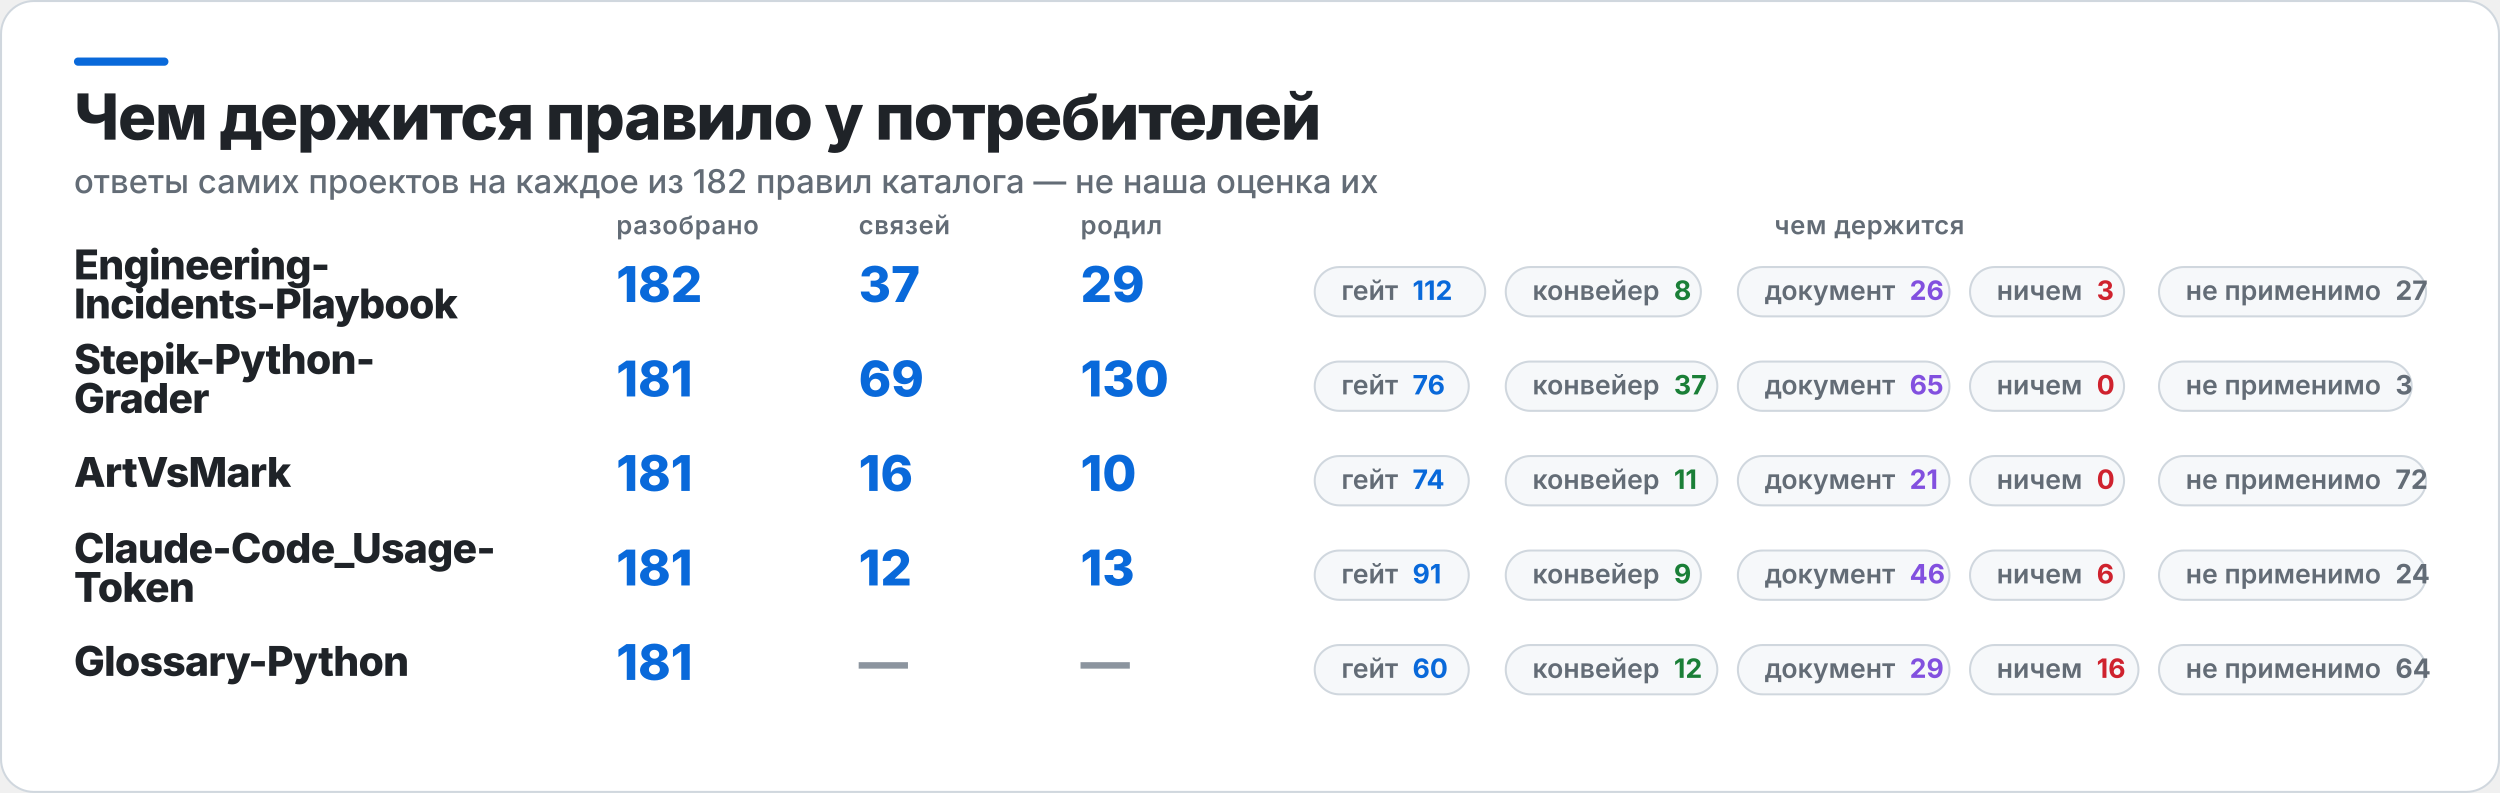
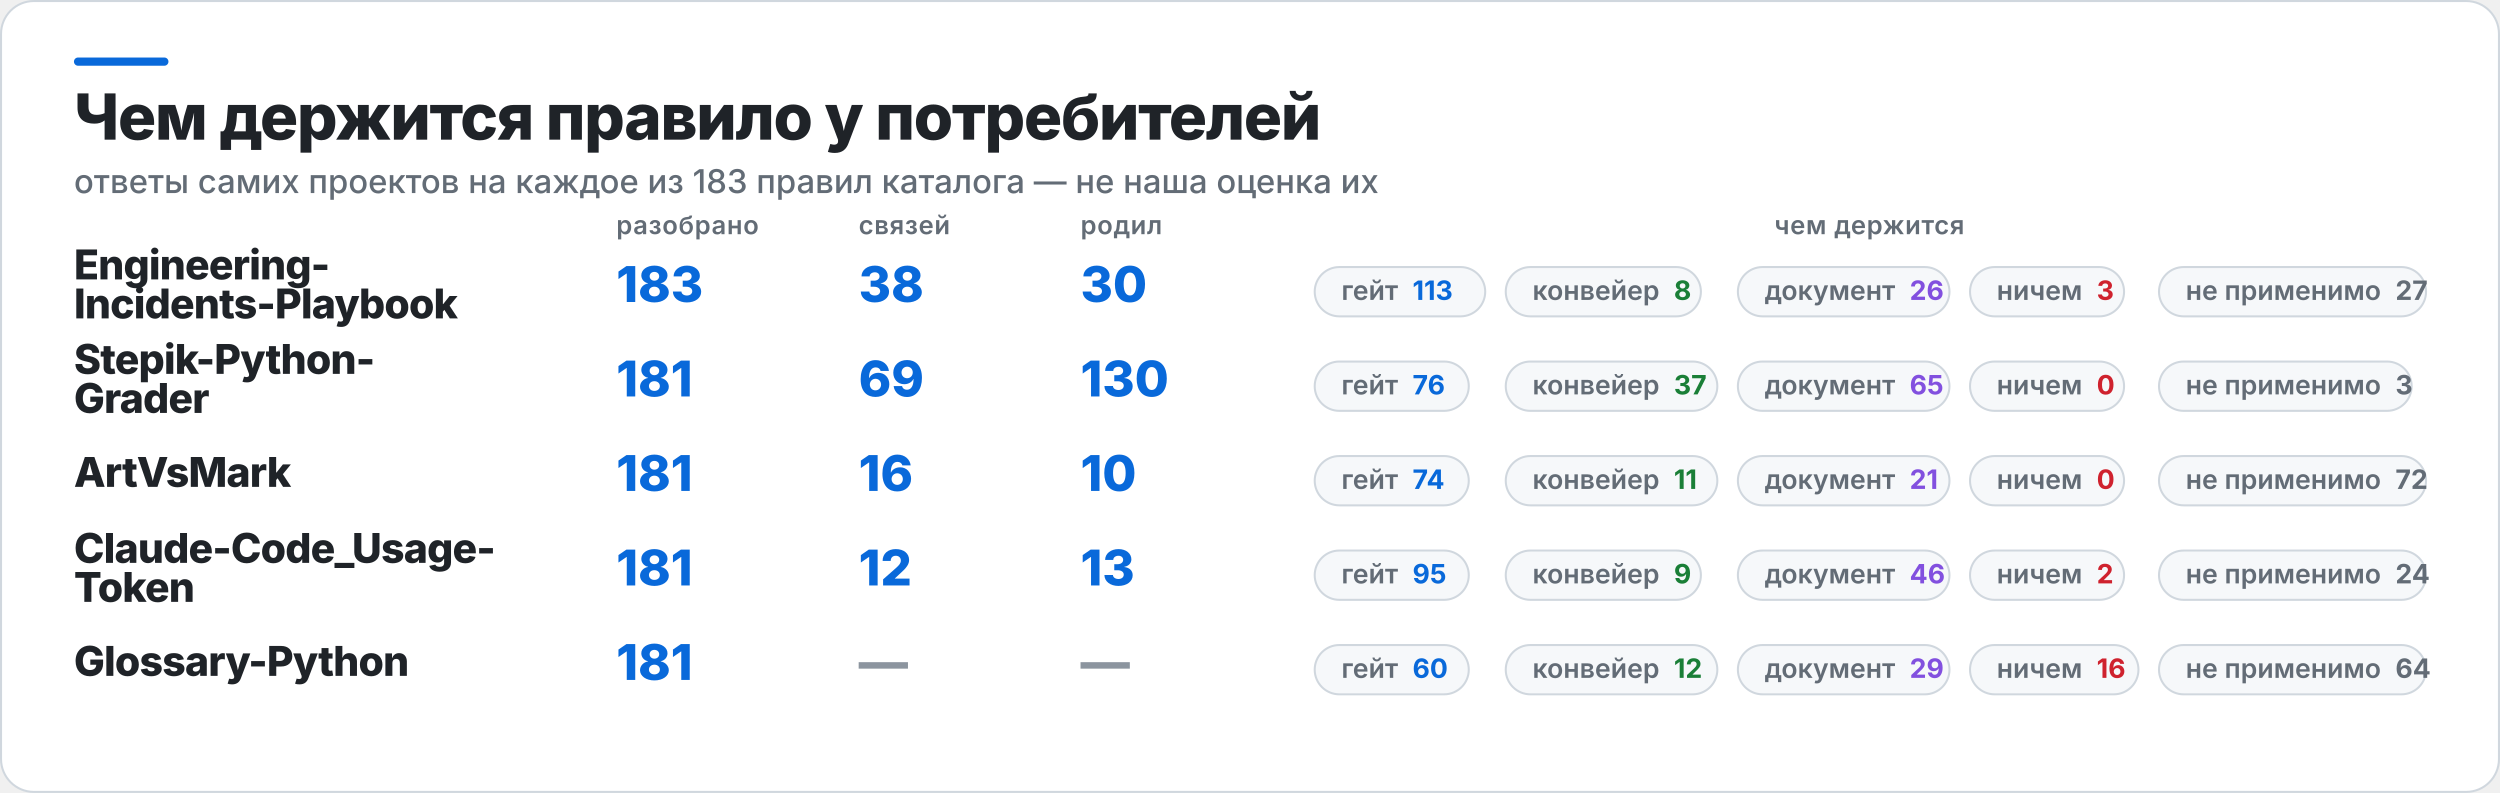
<svg xmlns="http://www.w3.org/2000/svg" width="1217" height="386" viewBox="0 0 1217 386" role="img" aria-label="Чем держится правило у потребителей">
  <rect x="0.5" y="0.5" width="1216" height="385" rx="16" fill="#FFFFFF" stroke="#D0D7DE" />
  <rect x="36" y="28" width="46" height="4" rx="2" fill="#0969DA" />
  <text x="36" y="68" fill="#1F2328" font-family="Inter,Segoe UI,Helvetica,Arial,sans-serif" font-size="31" font-weight="800" letter-spacing="-0.6">Чем держится правило у потребителей</text>
-   <text x="36" y="94" fill="#636C76" font-family="Inter,Segoe UI,Helvetica,Arial,sans-serif" font-size="16" font-weight="500">ответы самих проектов на каждое из 182 правил каталога — не наша оценка их</text>
+   <text x="36" y="94" fill="#636C76" font-family="Inter,Segoe UI,Helvetica,Arial,sans-serif" font-size="16" font-weight="500">ответы самих проектов на каждое из 183 правил каталога — не наша оценка их</text>
  <text x="300" y="114" fill="#636C76" font-family="Inter,Segoe UI,Helvetica,Arial,sans-serif" font-size="12.5" font-weight="600" letter-spacing="0.3">разобрано</text>
  <text x="418" y="114" fill="#636C76" font-family="Inter,Segoe UI,Helvetica,Arial,sans-serif" font-size="12.5" font-weight="600" letter-spacing="0.3">связей</text>
  <text x="526" y="114" fill="#636C76" font-family="Inter,Segoe UI,Helvetica,Arial,sans-serif" font-size="12.5" font-weight="600" letter-spacing="0.3">родил</text>
  <text x="910" y="114" fill="#636C76" font-family="Inter,Segoe UI,Helvetica,Arial,sans-serif" font-size="12.5" font-weight="600" letter-spacing="0.3" text-anchor="middle">чем держится</text>
  <text x="36" y="136" fill="#1F2328" font-family="Inter,Segoe UI,Helvetica,Arial,sans-serif" font-size="20" font-weight="800" letter-spacing="-0.4">Engineering-</text>
  <text x="36" y="155" fill="#1F2328" font-family="Inter,Segoe UI,Helvetica,Arial,sans-serif" font-size="20" font-weight="800" letter-spacing="-0.4">Incidents-Playbook</text>
-   <text x="300" y="147" fill="#0969DA" font-family="Inter,Segoe UI,Helvetica,Arial,sans-serif" font-size="24" font-weight="800">182</text>
-   <text x="418" y="147" fill="#0969DA" font-family="Inter,Segoe UI,Helvetica,Arial,sans-serif" font-size="24" font-weight="800">37</text>
-   <text x="526" y="147" fill="#0969DA" font-family="Inter,Segoe UI,Helvetica,Arial,sans-serif" font-size="24" font-weight="800">29</text>
+   <text x="300" y="147" fill="#0969DA" font-family="Inter,Segoe UI,Helvetica,Arial,sans-serif" font-size="24" font-weight="800">183</text>
+   <text x="418" y="147" fill="#0969DA" font-family="Inter,Segoe UI,Helvetica,Arial,sans-serif" font-size="24" font-weight="800">38</text>
+   <text x="526" y="147" fill="#0969DA" font-family="Inter,Segoe UI,Helvetica,Arial,sans-serif" font-size="24" font-weight="800">30</text>
  <rect x="640" y="130" width="83" height="24" rx="12" fill="#F6F8FA" stroke="#D0D7DE" />
-   <text x="653" y="146" fill="#636C76" font-family="Inter,Segoe UI,Helvetica,Arial,sans-serif" font-size="13" font-weight="600">гейт<tspan fill="#0969DA" font-weight="700" dx="7">112</tspan>
+   <text x="653" y="146" fill="#636C76" font-family="Inter,Segoe UI,Helvetica,Arial,sans-serif" font-size="13" font-weight="600">гейт<tspan fill="#0969DA" font-weight="700" dx="7">113</tspan>
  </text>
  <rect x="733" y="130" width="95" height="24" rx="12" fill="#F6F8FA" stroke="#D0D7DE" />
  <text x="746" y="146" fill="#636C76" font-family="Inter,Segoe UI,Helvetica,Arial,sans-serif" font-size="13" font-weight="600">конвейер<tspan fill="#1A7F37" font-weight="700" dx="7">8</tspan>
  </text>
  <rect x="846" y="130" width="103" height="24" rx="12" fill="#F6F8FA" stroke="#D0D7DE" />
  <text x="859" y="146" fill="#636C76" font-family="Inter,Segoe UI,Helvetica,Arial,sans-serif" font-size="13" font-weight="600">документ<tspan fill="#8250DF" font-weight="700" dx="7">26</tspan>
  </text>
  <rect x="959" y="130" width="75" height="24" rx="12" fill="#F6F8FA" stroke="#D0D7DE" />
  <text x="972" y="146" fill="#636C76" font-family="Inter,Segoe UI,Helvetica,Arial,sans-serif" font-size="13" font-weight="600">ничем<tspan fill="#CF222E" font-weight="700" dx="7">3</tspan>
  </text>
  <rect x="1051" y="130" width="130" height="24" rx="12" fill="#F6F8FA" stroke="#D0D7DE" />
  <text x="1064" y="146" fill="#636C76" font-family="Inter,Segoe UI,Helvetica,Arial,sans-serif" font-size="13" font-weight="600">не применимо<tspan fill="#636C76" font-weight="700" dx="7">27</tspan>
  </text>
  <text x="36" y="182" fill="#1F2328" font-family="Inter,Segoe UI,Helvetica,Arial,sans-serif" font-size="20" font-weight="800" letter-spacing="-0.4">Stepik-Python-</text>
  <text x="36" y="201" fill="#1F2328" font-family="Inter,Segoe UI,Helvetica,Arial,sans-serif" font-size="20" font-weight="800" letter-spacing="-0.4">Grader</text>
  <text x="300" y="193" fill="#0969DA" font-family="Inter,Segoe UI,Helvetica,Arial,sans-serif" font-size="24" font-weight="800">181</text>
  <text x="418" y="193" fill="#0969DA" font-family="Inter,Segoe UI,Helvetica,Arial,sans-serif" font-size="24" font-weight="800">69</text>
  <text x="526" y="193" fill="#0969DA" font-family="Inter,Segoe UI,Helvetica,Arial,sans-serif" font-size="24" font-weight="800">130</text>
  <rect x="640" y="176" width="75" height="24" rx="12" fill="#F6F8FA" stroke="#D0D7DE" />
  <text x="653" y="192" fill="#636C76" font-family="Inter,Segoe UI,Helvetica,Arial,sans-serif" font-size="13" font-weight="600">гейт<tspan fill="#0969DA" font-weight="700" dx="7">76</tspan>
  </text>
  <rect x="733" y="176" width="103" height="24" rx="12" fill="#F6F8FA" stroke="#D0D7DE" />
  <text x="746" y="192" fill="#636C76" font-family="Inter,Segoe UI,Helvetica,Arial,sans-serif" font-size="13" font-weight="600">конвейер<tspan fill="#1A7F37" font-weight="700" dx="7">37</tspan>
  </text>
  <rect x="846" y="176" width="103" height="24" rx="12" fill="#F6F8FA" stroke="#D0D7DE" />
  <text x="859" y="192" fill="#636C76" font-family="Inter,Segoe UI,Helvetica,Arial,sans-serif" font-size="13" font-weight="600">документ<tspan fill="#8250DF" font-weight="700" dx="7">65</tspan>
  </text>
  <rect x="959" y="176" width="75" height="24" rx="12" fill="#F6F8FA" stroke="#D0D7DE" />
  <text x="972" y="192" fill="#636C76" font-family="Inter,Segoe UI,Helvetica,Arial,sans-serif" font-size="13" font-weight="600">ничем<tspan fill="#CF222E" font-weight="700" dx="7">0</tspan>
  </text>
  <rect x="1051" y="176" width="123" height="24" rx="12" fill="#F6F8FA" stroke="#D0D7DE" />
  <text x="1064" y="192" fill="#636C76" font-family="Inter,Segoe UI,Helvetica,Arial,sans-serif" font-size="13" font-weight="600">не применимо<tspan fill="#636C76" font-weight="700" dx="7">3</tspan>
  </text>
  <text x="36" y="237" fill="#1F2328" font-family="Inter,Segoe UI,Helvetica,Arial,sans-serif" font-size="20" font-weight="800" letter-spacing="-0.4">ArtVsMark</text>
  <text x="300" y="239" fill="#0969DA" font-family="Inter,Segoe UI,Helvetica,Arial,sans-serif" font-size="24" font-weight="800">181</text>
  <text x="418" y="239" fill="#0969DA" font-family="Inter,Segoe UI,Helvetica,Arial,sans-serif" font-size="24" font-weight="800">16</text>
  <text x="526" y="239" fill="#0969DA" font-family="Inter,Segoe UI,Helvetica,Arial,sans-serif" font-size="24" font-weight="800">10</text>
  <rect x="640" y="222" width="75" height="24" rx="12" fill="#F6F8FA" stroke="#D0D7DE" />
  <text x="653" y="238" fill="#636C76" font-family="Inter,Segoe UI,Helvetica,Arial,sans-serif" font-size="13" font-weight="600">гейт<tspan fill="#0969DA" font-weight="700" dx="7">74</tspan>
  </text>
  <rect x="733" y="222" width="103" height="24" rx="12" fill="#F6F8FA" stroke="#D0D7DE" />
  <text x="746" y="238" fill="#636C76" font-family="Inter,Segoe UI,Helvetica,Arial,sans-serif" font-size="13" font-weight="600">конвейер<tspan fill="#1A7F37" font-weight="700" dx="7">11</tspan>
  </text>
  <rect x="846" y="222" width="103" height="24" rx="12" fill="#F6F8FA" stroke="#D0D7DE" />
  <text x="859" y="238" fill="#636C76" font-family="Inter,Segoe UI,Helvetica,Arial,sans-serif" font-size="13" font-weight="600">документ<tspan fill="#8250DF" font-weight="700" dx="7">21</tspan>
  </text>
  <rect x="959" y="222" width="75" height="24" rx="12" fill="#F6F8FA" stroke="#D0D7DE" />
  <text x="972" y="238" fill="#636C76" font-family="Inter,Segoe UI,Helvetica,Arial,sans-serif" font-size="13" font-weight="600">ничем<tspan fill="#CF222E" font-weight="700" dx="7">0</tspan>
  </text>
  <rect x="1051" y="222" width="130" height="24" rx="12" fill="#F6F8FA" stroke="#D0D7DE" />
  <text x="1064" y="238" fill="#636C76" font-family="Inter,Segoe UI,Helvetica,Arial,sans-serif" font-size="13" font-weight="600">не применимо<tspan fill="#636C76" font-weight="700" dx="7">72</tspan>
  </text>
  <text x="36" y="274" fill="#1F2328" font-family="Inter,Segoe UI,Helvetica,Arial,sans-serif" font-size="20" font-weight="800" letter-spacing="-0.4">Claude-Code_Usage-</text>
  <text x="36" y="293" fill="#1F2328" font-family="Inter,Segoe UI,Helvetica,Arial,sans-serif" font-size="20" font-weight="800" letter-spacing="-0.4">Token</text>
  <text x="300" y="285" fill="#0969DA" font-family="Inter,Segoe UI,Helvetica,Arial,sans-serif" font-size="24" font-weight="800">181</text>
  <text x="418" y="285" fill="#0969DA" font-family="Inter,Segoe UI,Helvetica,Arial,sans-serif" font-size="24" font-weight="800">12</text>
  <text x="526" y="285" fill="#0969DA" font-family="Inter,Segoe UI,Helvetica,Arial,sans-serif" font-size="24" font-weight="800">13</text>
  <rect x="640" y="268" width="75" height="24" rx="12" fill="#F6F8FA" stroke="#D0D7DE" />
-   <text x="653" y="284" fill="#636C76" font-family="Inter,Segoe UI,Helvetica,Arial,sans-serif" font-size="13" font-weight="600">гейт<tspan fill="#0969DA" font-weight="700" dx="7">91</tspan>
+   <text x="653" y="284" fill="#636C76" font-family="Inter,Segoe UI,Helvetica,Arial,sans-serif" font-size="13" font-weight="600">гейт<tspan fill="#0969DA" font-weight="700" dx="7">95</tspan>
  </text>
  <rect x="733" y="268" width="95" height="24" rx="12" fill="#F6F8FA" stroke="#D0D7DE" />
  <text x="746" y="284" fill="#636C76" font-family="Inter,Segoe UI,Helvetica,Arial,sans-serif" font-size="13" font-weight="600">конвейер<tspan fill="#1A7F37" font-weight="700" dx="7">9</tspan>
  </text>
  <rect x="846" y="268" width="103" height="24" rx="12" fill="#F6F8FA" stroke="#D0D7DE" />
  <text x="859" y="284" fill="#636C76" font-family="Inter,Segoe UI,Helvetica,Arial,sans-serif" font-size="13" font-weight="600">документ<tspan fill="#8250DF" font-weight="700" dx="7">46</tspan>
  </text>
  <rect x="959" y="268" width="75" height="24" rx="12" fill="#F6F8FA" stroke="#D0D7DE" />
-   <text x="972" y="284" fill="#636C76" font-family="Inter,Segoe UI,Helvetica,Arial,sans-serif" font-size="13" font-weight="600">ничем<tspan fill="#CF222E" font-weight="700" dx="7">6</tspan>
+   <text x="972" y="284" fill="#636C76" font-family="Inter,Segoe UI,Helvetica,Arial,sans-serif" font-size="13" font-weight="600">ничем<tspan fill="#CF222E" font-weight="700" dx="7">2</tspan>
  </text>
  <rect x="1051" y="268" width="130" height="24" rx="12" fill="#F6F8FA" stroke="#D0D7DE" />
  <text x="1064" y="284" fill="#636C76" font-family="Inter,Segoe UI,Helvetica,Arial,sans-serif" font-size="13" font-weight="600">не применимо<tspan fill="#636C76" font-weight="700" dx="7">24</tspan>
  </text>
  <text x="36" y="329" fill="#1F2328" font-family="Inter,Segoe UI,Helvetica,Arial,sans-serif" font-size="20" font-weight="800" letter-spacing="-0.4">Glossary-Python</text>
  <text x="300" y="331" fill="#0969DA" font-family="Inter,Segoe UI,Helvetica,Arial,sans-serif" font-size="24" font-weight="800">181</text>
  <text x="418" y="331" fill="#8C959F" font-family="Inter,Segoe UI,Helvetica,Arial,sans-serif" font-size="24" font-weight="800">—</text>
  <text x="526" y="331" fill="#8C959F" font-family="Inter,Segoe UI,Helvetica,Arial,sans-serif" font-size="24" font-weight="800">—</text>
  <rect x="640" y="314" width="75" height="24" rx="12" fill="#F6F8FA" stroke="#D0D7DE" />
  <text x="653" y="330" fill="#636C76" font-family="Inter,Segoe UI,Helvetica,Arial,sans-serif" font-size="13" font-weight="600">гейт<tspan fill="#0969DA" font-weight="700" dx="7">60</tspan>
  </text>
  <rect x="733" y="314" width="103" height="24" rx="12" fill="#F6F8FA" stroke="#D0D7DE" />
  <text x="746" y="330" fill="#636C76" font-family="Inter,Segoe UI,Helvetica,Arial,sans-serif" font-size="13" font-weight="600">конвейер<tspan fill="#1A7F37" font-weight="700" dx="7">12</tspan>
  </text>
  <rect x="846" y="314" width="103" height="24" rx="12" fill="#F6F8FA" stroke="#D0D7DE" />
  <text x="859" y="330" fill="#636C76" font-family="Inter,Segoe UI,Helvetica,Arial,sans-serif" font-size="13" font-weight="600">документ<tspan fill="#8250DF" font-weight="700" dx="7">29</tspan>
  </text>
  <rect x="959" y="314" width="82" height="24" rx="12" fill="#F6F8FA" stroke="#D0D7DE" />
  <text x="972" y="330" fill="#636C76" font-family="Inter,Segoe UI,Helvetica,Arial,sans-serif" font-size="13" font-weight="600">ничем<tspan fill="#CF222E" font-weight="700" dx="7">16</tspan>
  </text>
  <rect x="1051" y="314" width="130" height="24" rx="12" fill="#F6F8FA" stroke="#D0D7DE" />
  <text x="1064" y="330" fill="#636C76" font-family="Inter,Segoe UI,Helvetica,Arial,sans-serif" font-size="13" font-weight="600">не применимо<tspan fill="#636C76" font-weight="700" dx="7">64</tspan>
  </text>
</svg>
